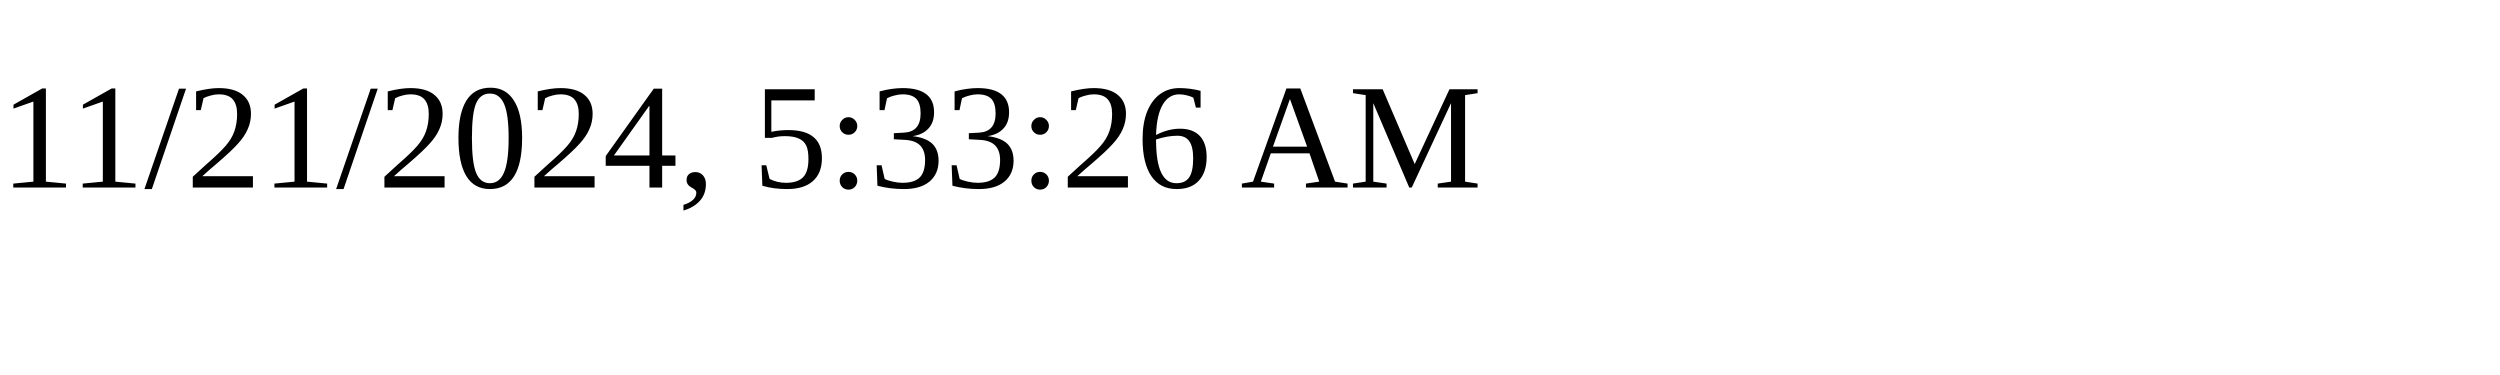
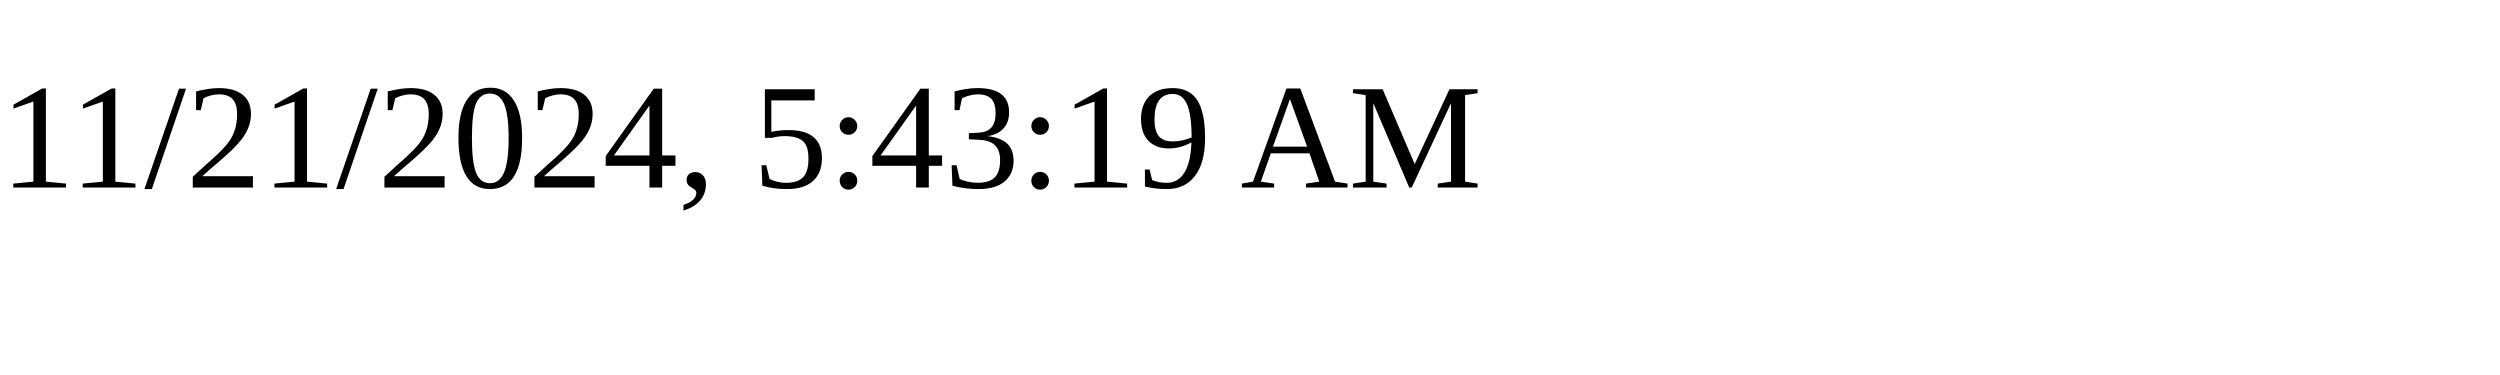
<svg xmlns="http://www.w3.org/2000/svg" height="30" width="200">
-   <text x="0" y="15">11/21/2024, 5:33:26 AM</text>
+   <text x="0" y="15">11/21/2024, 5:43:19 AM</text>
</svg>
